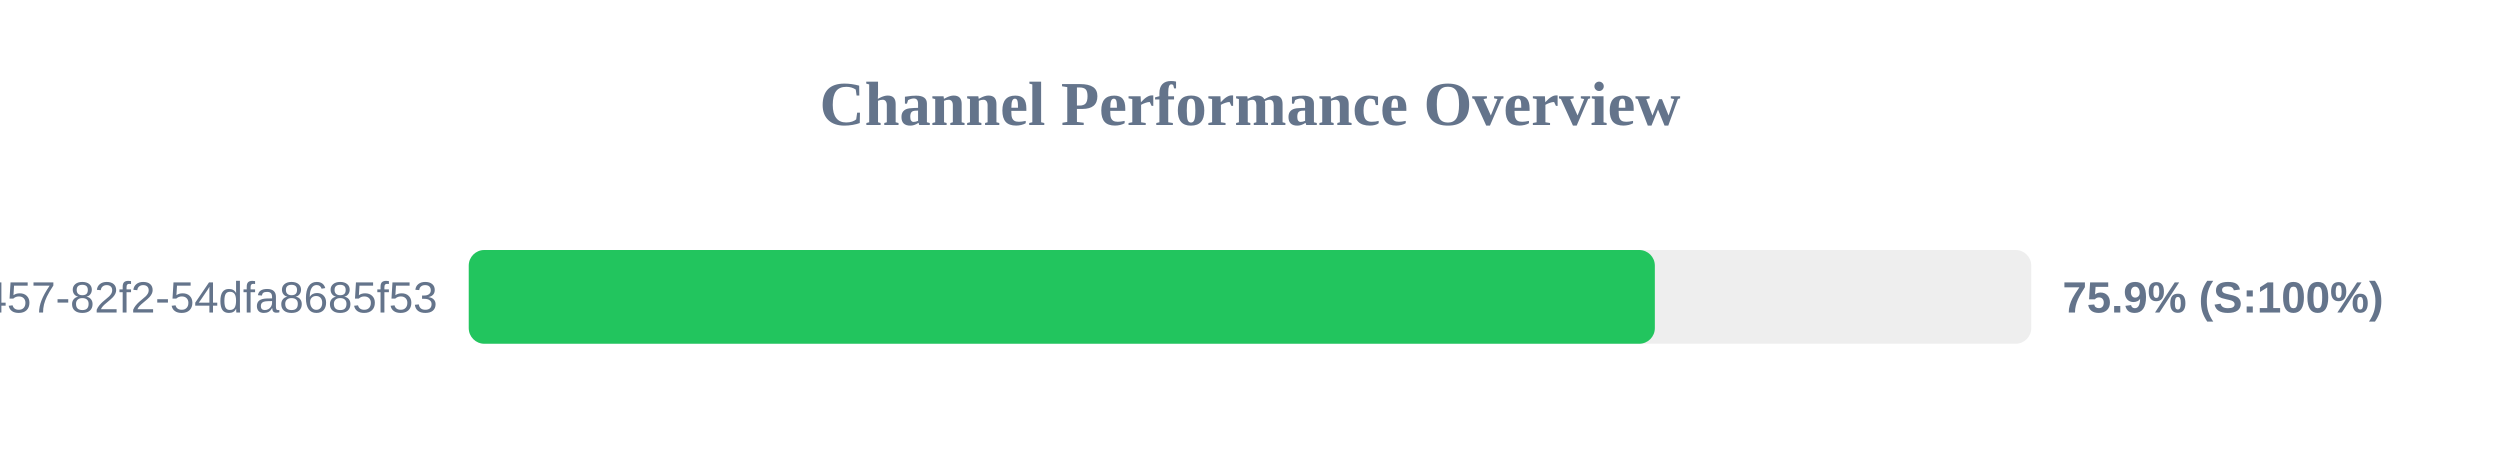
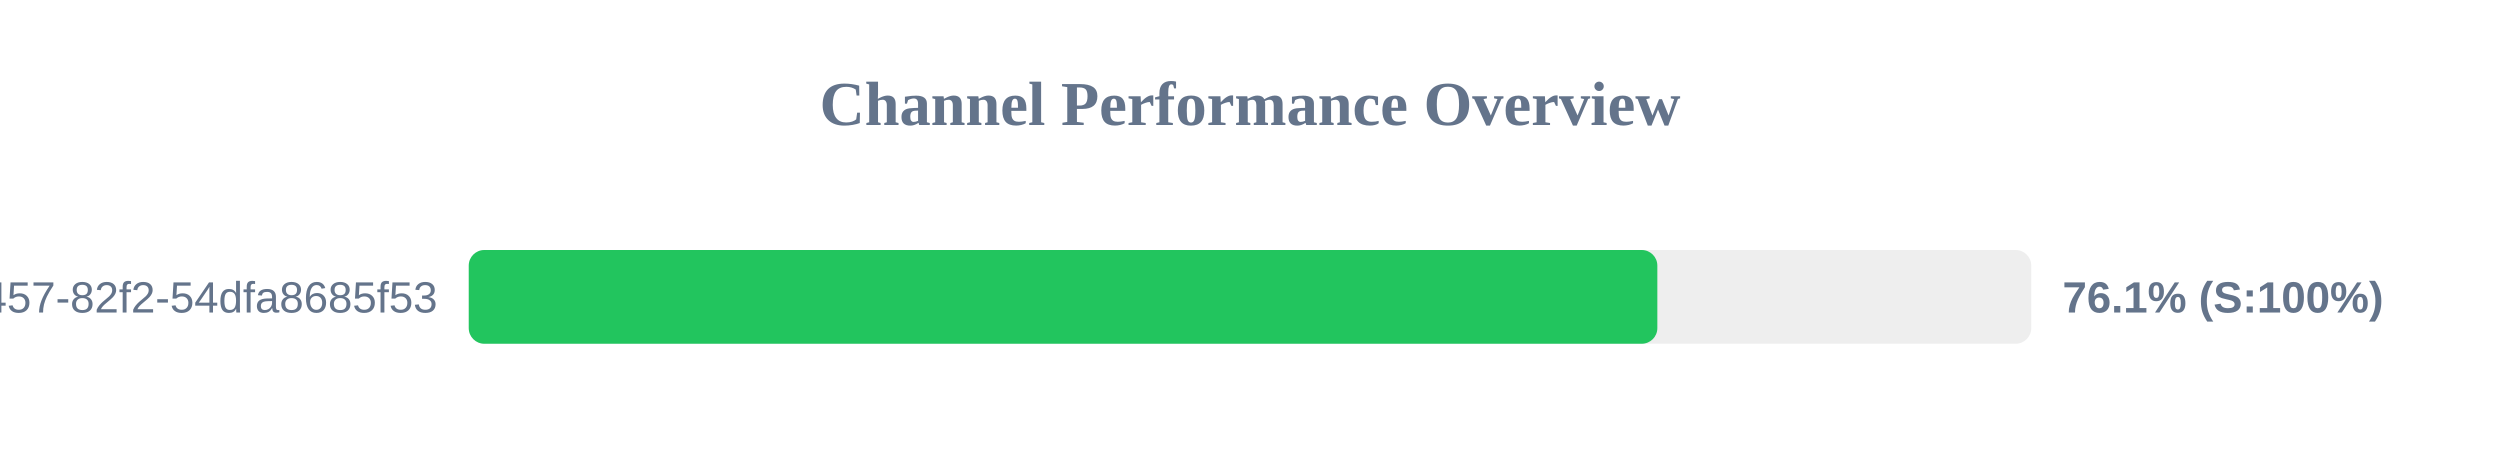
<svg xmlns="http://www.w3.org/2000/svg" width="800" height="150" version="1.1">
  <style>
        .row { font: 14px Arial; fill: #64748b; }
        .score { font: bold 14px Arial; fill: #64748b; }
    </style>
  <text x="400" y="40" text-anchor="middle" font-size="20px" font-weight="bold" fill="#64748b">Channel Performance Overview</text>
  <rect x="150" y="80" width="500" height="30" fill="#eee" rx="5" />
-   <rect x="150" y="80" width="379.55" height="30" fill="#22c55e" rx="5" />
+   <rect x="150" y="80" width="380.35" height="30" fill="#22c55e" rx="5" />
  <text x="140" y="100" text-anchor="end" class="row">?uuid=413c8b50-96bf-4457-82f2-54dfa8685f53</text>
-   <text x="660" y="100" text-anchor="start" class="score">75.9% (S:100%)</text>
+   <text x="660" y="100" text-anchor="start" class="score">76.1% (S:100%)</text>
</svg>
